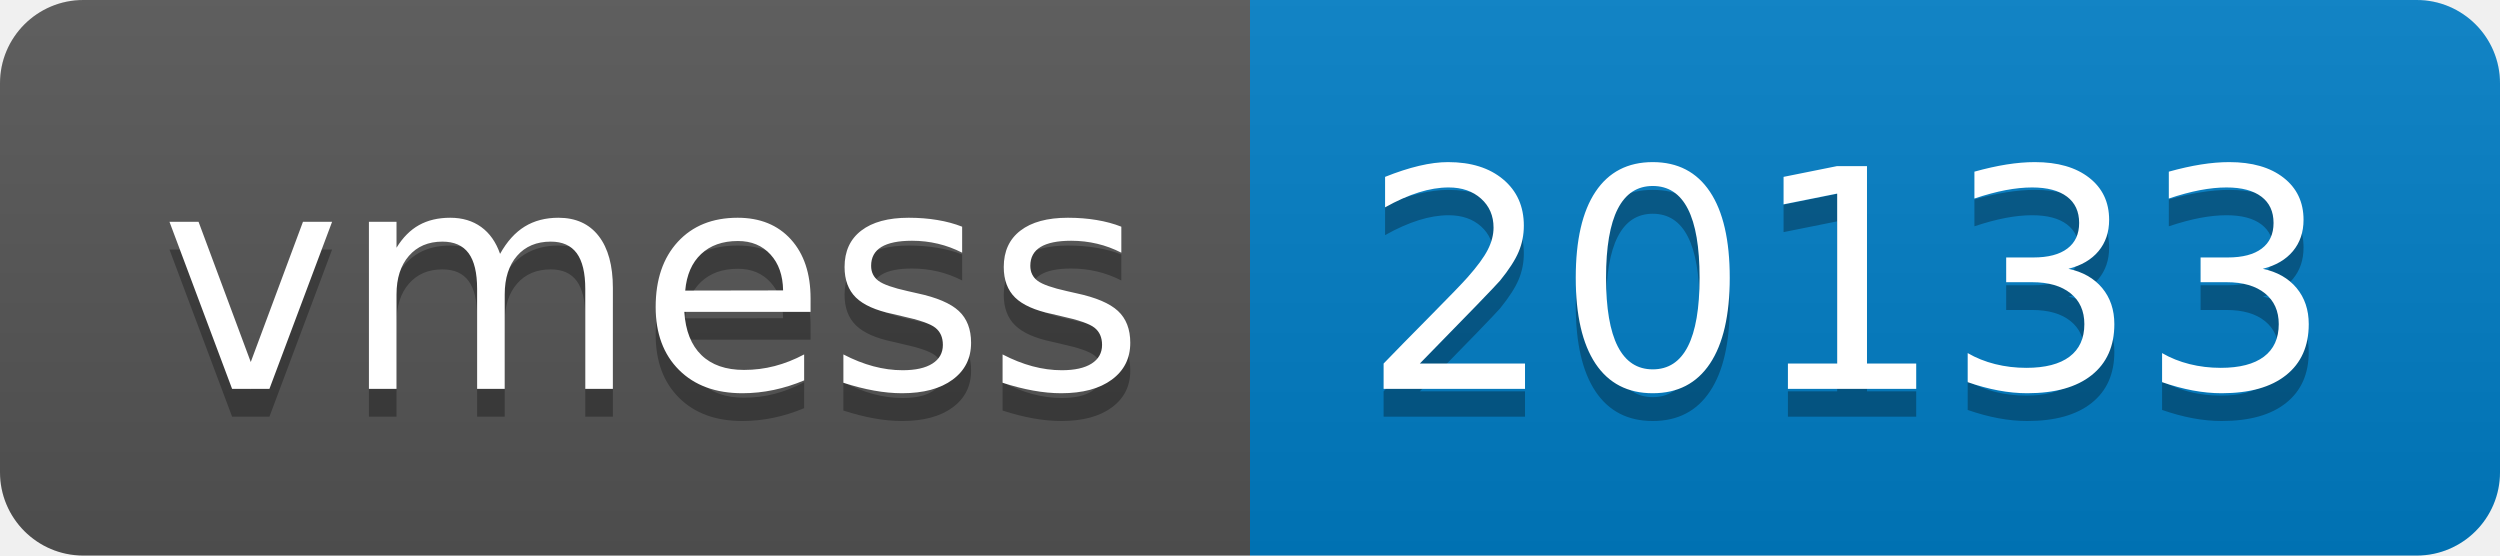
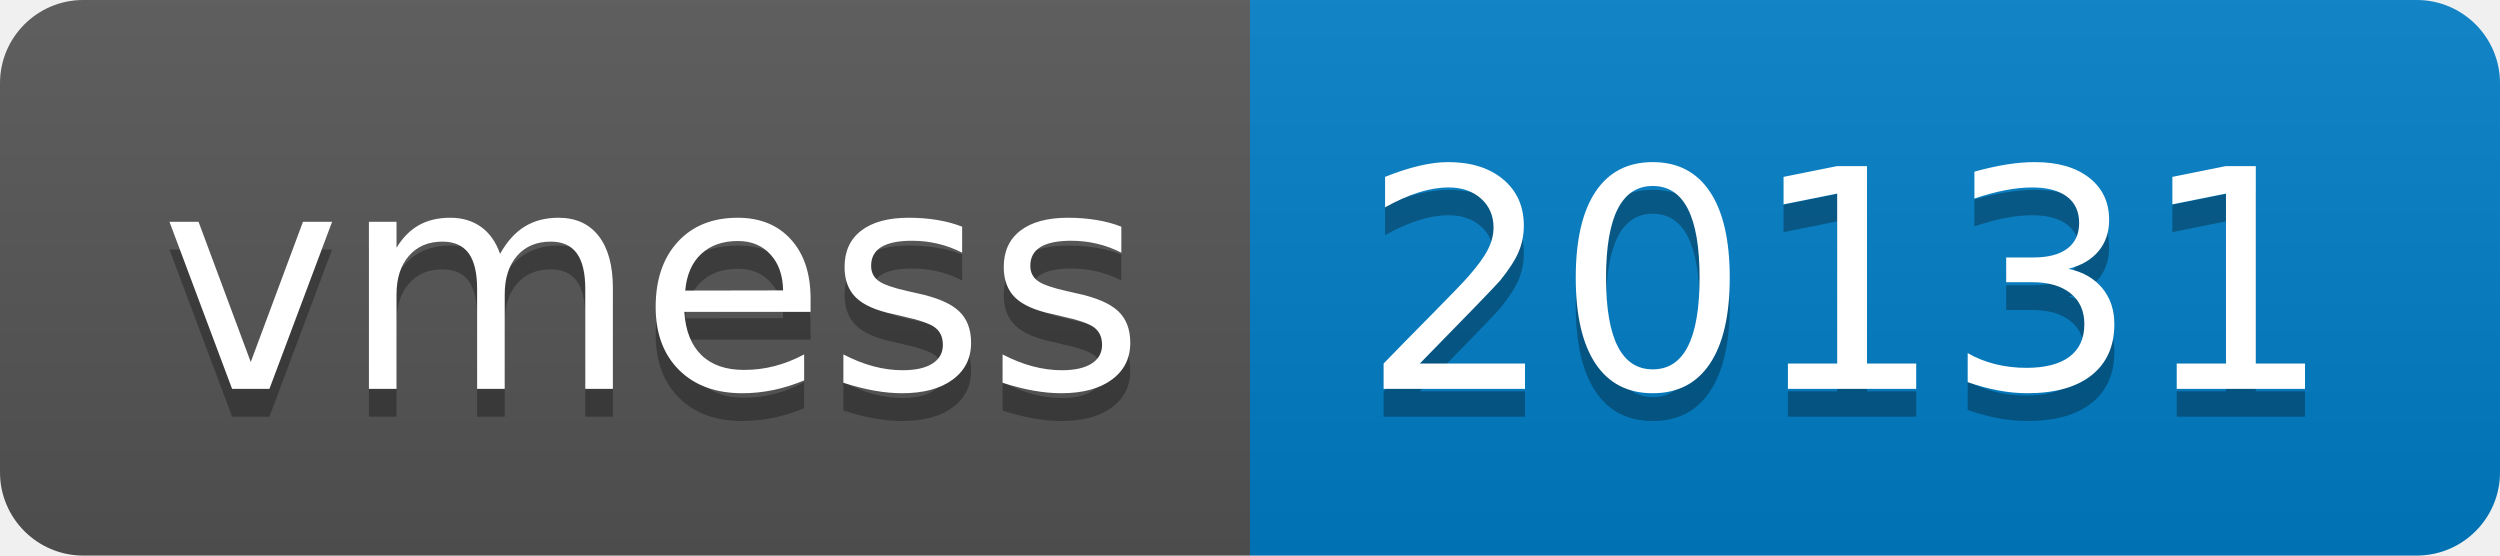
- <svg xmlns="http://www.w3.org/2000/svg" width="90" height="20" role="img" aria-label="vmess: 20133">
+ <svg xmlns="http://www.w3.org/2000/svg" width="90" height="20" role="img" aria-label="vmess: 20131">
  <linearGradient id="s" x2="0" y2="100%">
    <stop offset="0" stop-color="#bbb" stop-opacity=".1" />
    <stop offset="1" stop-opacity=".1" />
  </linearGradient>
  <clipPath id="r">
    <rect width="90" height="20" rx="3" fill="#fff" />
  </clipPath>
  <g clip-path="url(#r)">
    <rect width="45" height="20" fill="#555" />
    <rect x="45" width="45" height="20" fill="#007ec6" />
    <rect width="90" height="20" fill="url(#s)" />
  </g>
  <g fill="#fff" text-anchor="middle" font-family="Verdana,Geneva,DejaVu Sans,sans-serif" text-rendering="geometricPrecision" font-size="110">
    <text aria-hidden="true" x="235" y="150" fill="#010101" fill-opacity=".3" transform="scale(.1)" textLength="350">vmess</text>
    <text x="235" y="140" transform="scale(.1)" fill="#fff" textLength="350">vmess</text>
-     <text aria-hidden="true" x="665" y="150" fill="#010101" fill-opacity=".3" transform="scale(.1)" textLength="350">20133</text>
-     <text x="665" y="140" transform="scale(.1)" fill="#fff" textLength="350">20133</text>
+     <text aria-hidden="true" x="665" y="150" fill="#010101" fill-opacity=".3" transform="scale(.1)" textLength="350">20131</text>
+     <text x="665" y="140" transform="scale(.1)" fill="#fff" textLength="350">20131</text>
  </g>
</svg>
